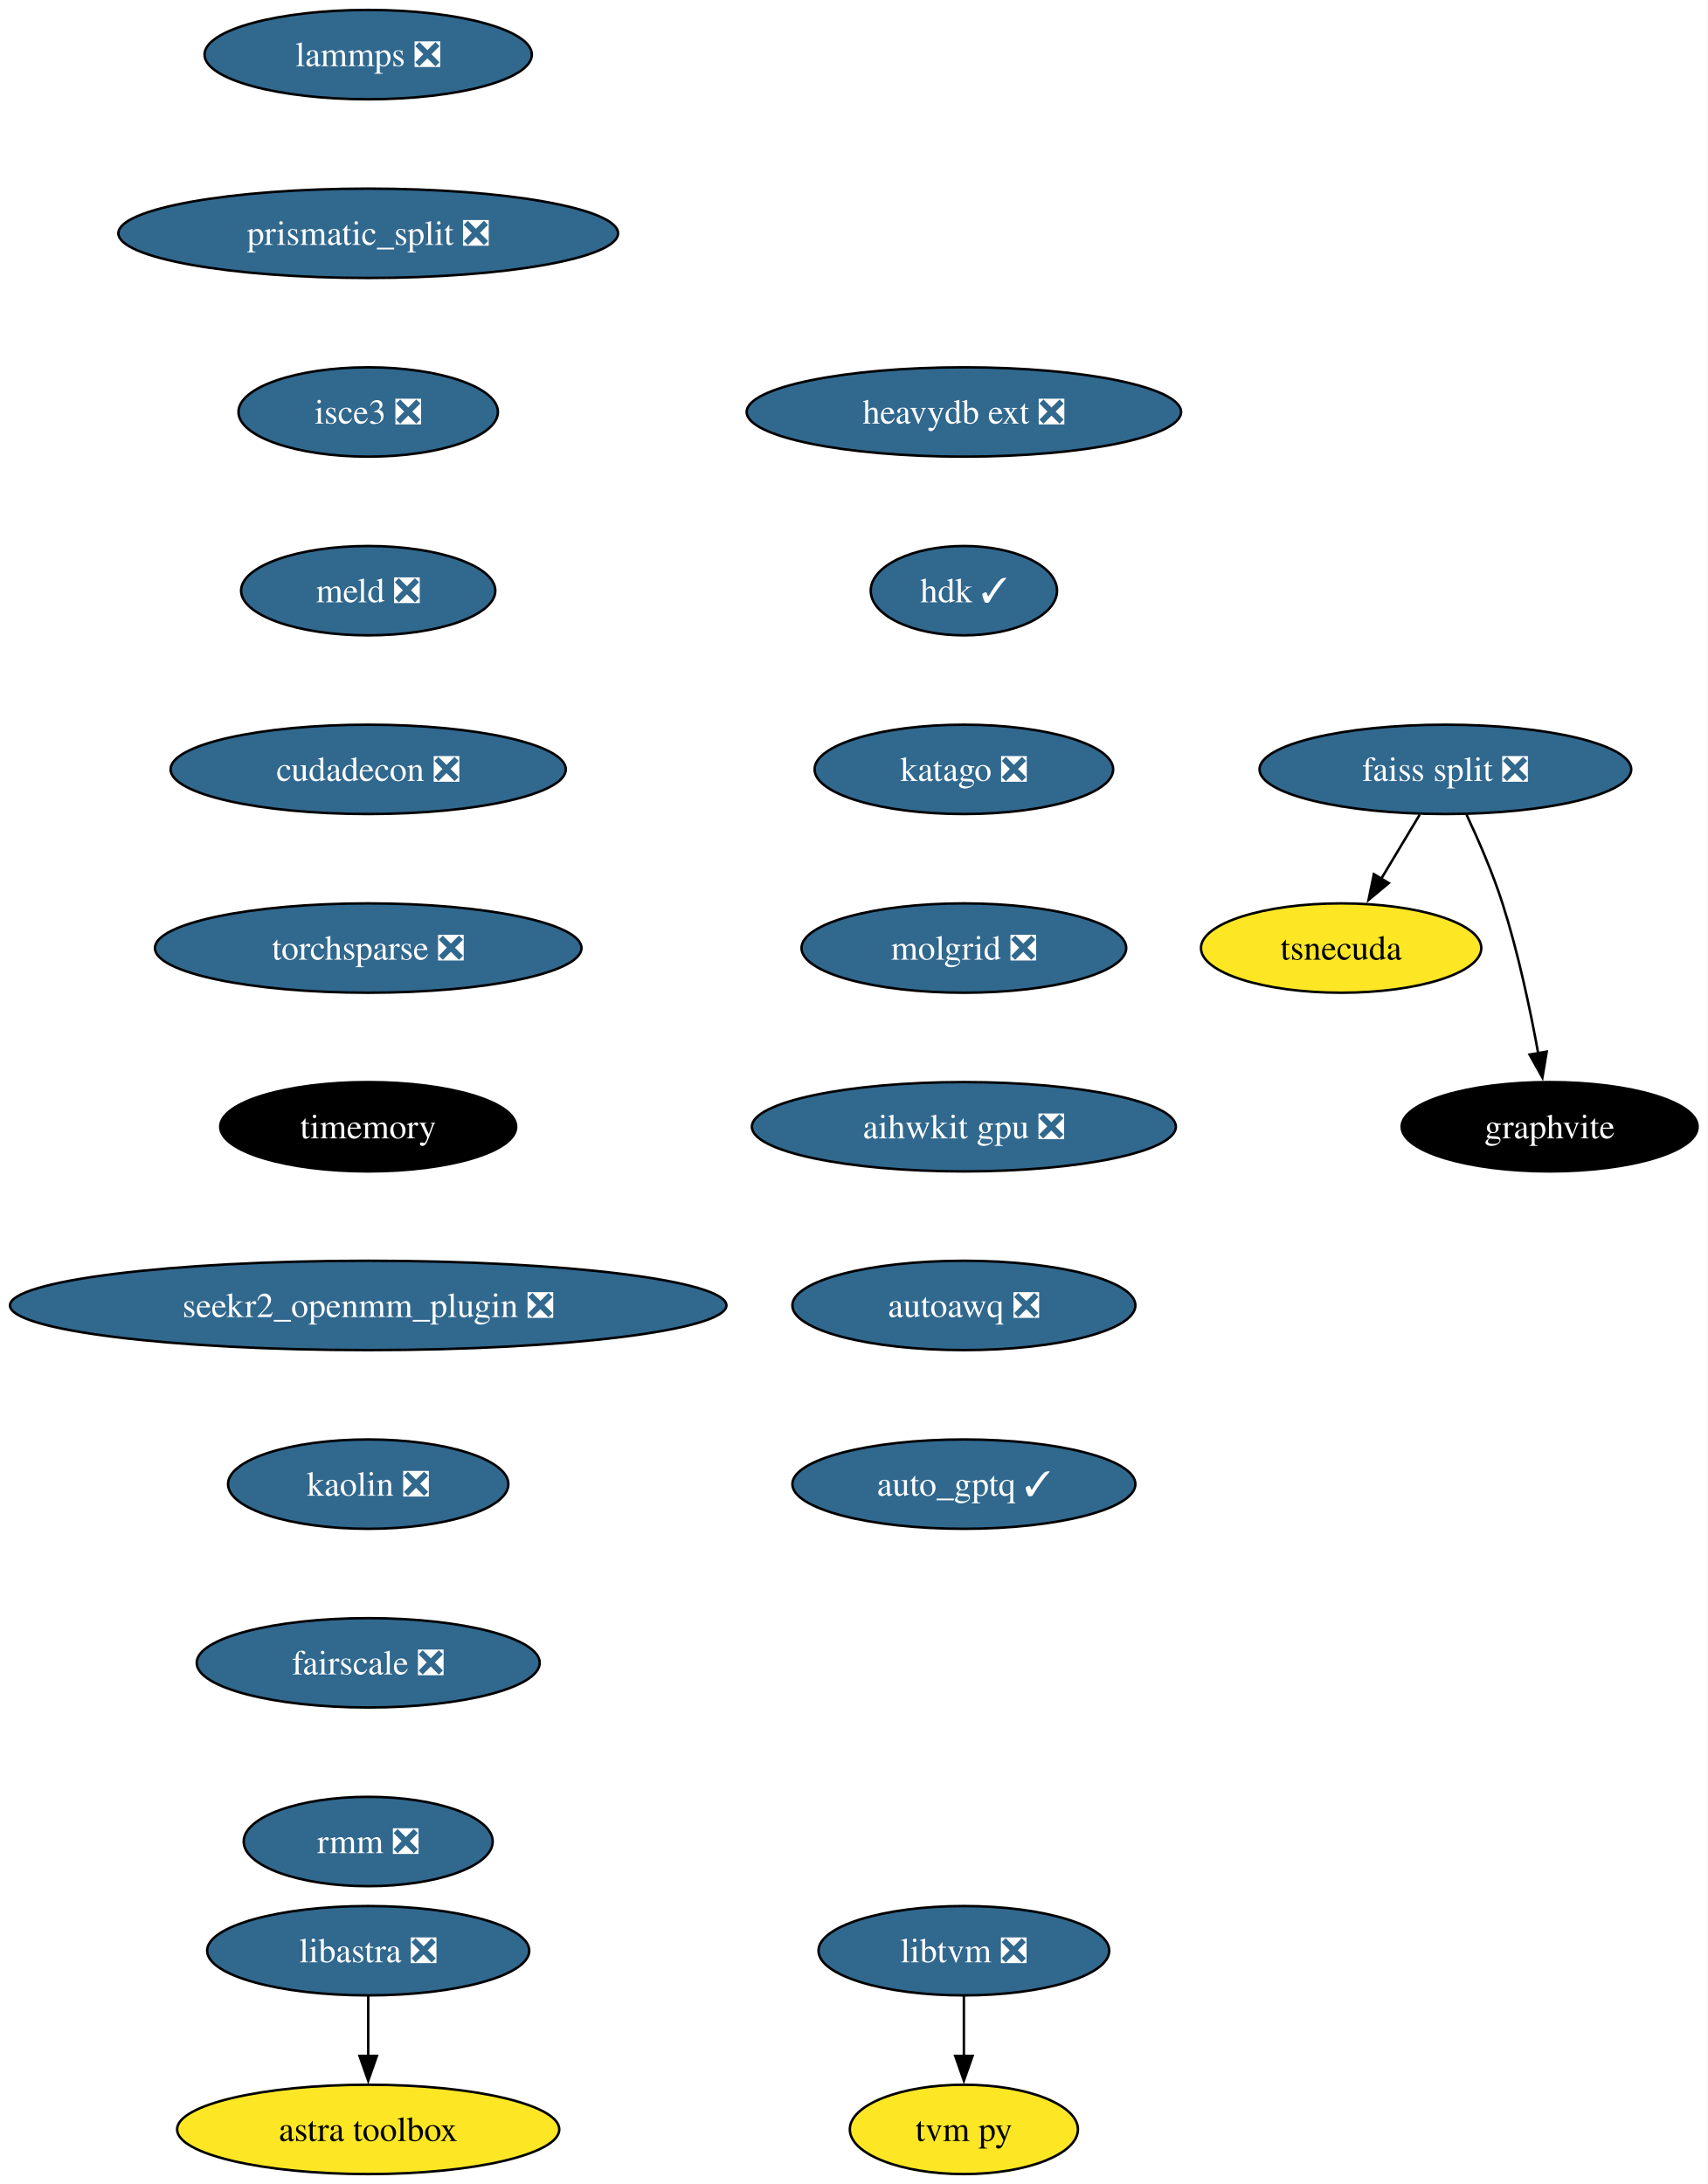
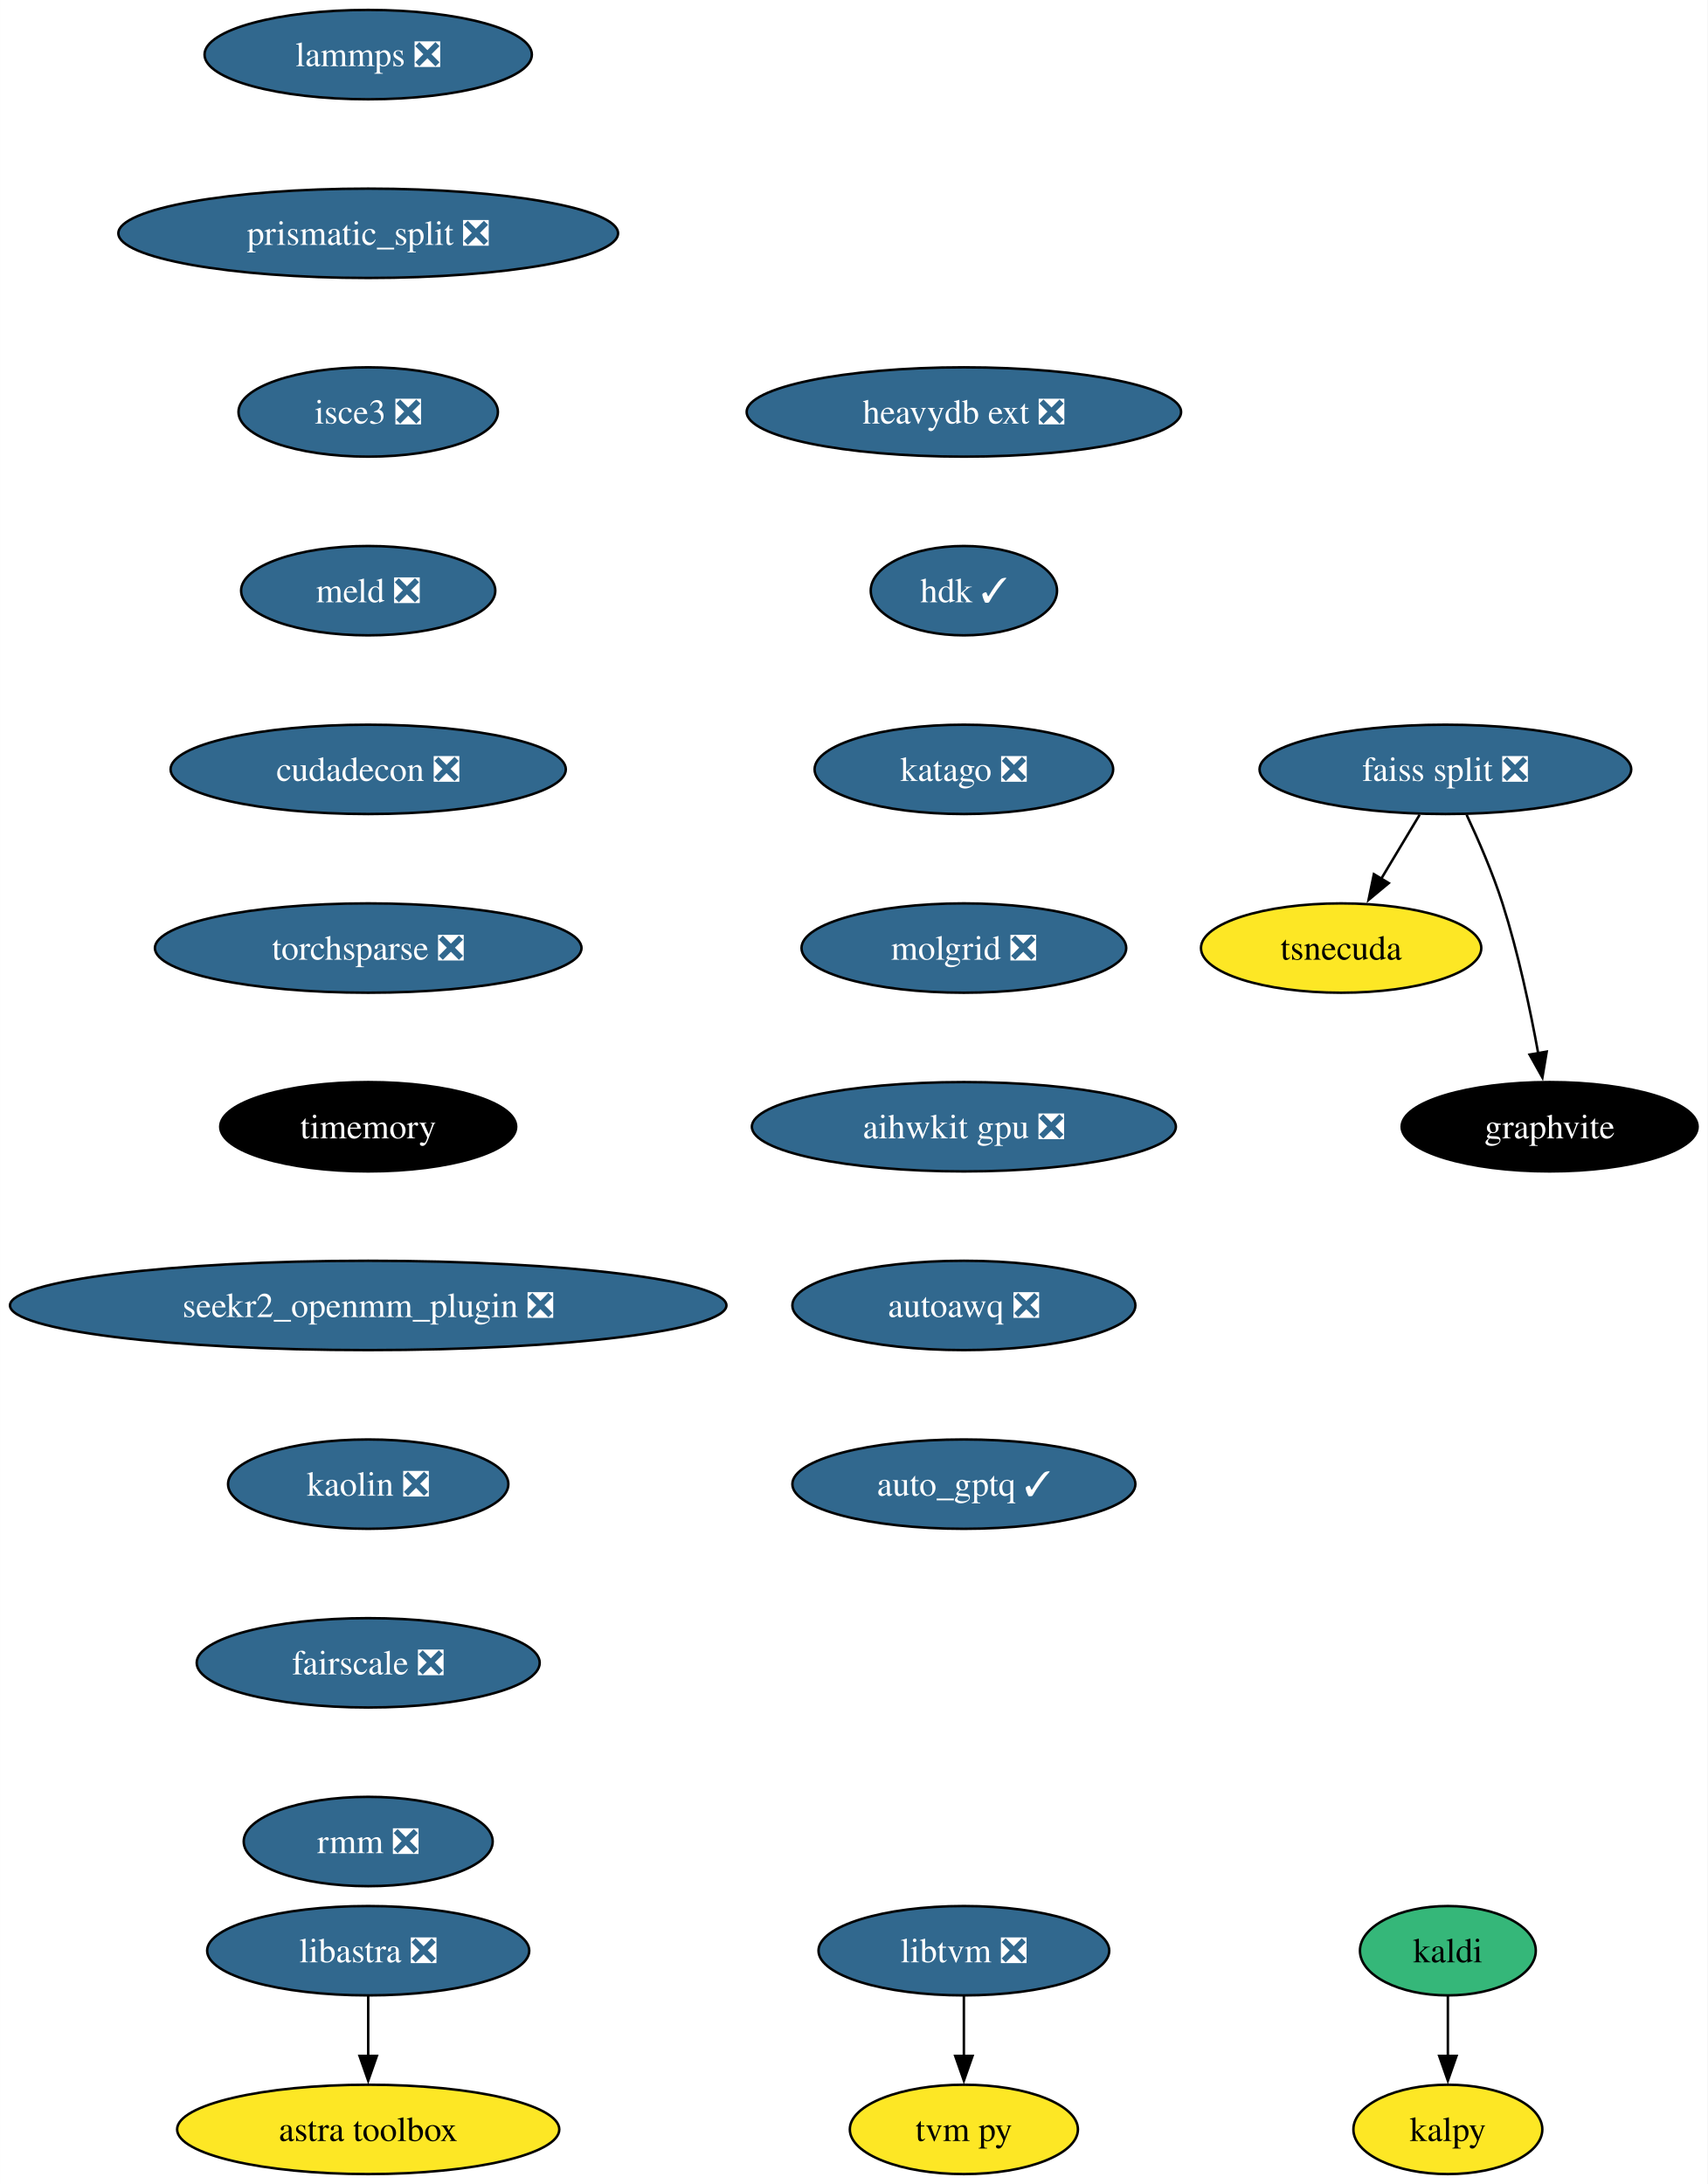
<svg xmlns="http://www.w3.org/2000/svg" xmlns:xlink="http://www.w3.org/1999/xlink" width="688pt" height="880pt" viewBox="0.00 0.00 687.96 880.00">
  <g id="graph0" class="graph" transform="scale(1 1) rotate(0) translate(4 876)">
    <polygon fill="white" stroke="none" points="-4,4 -4,-876 683.96,-876 683.96,4 -4,4" />
    <g id="node1" class="node">
      <g id="a_node1">
+         <a xlink:href="https://github.com/conda-forge/kaldi-feedstock" xlink:title="kaldi">
+           <ellipse fill="#35b779" stroke="black" cx="579.33" cy="-90" rx="35.42" ry="18" />
+           <text text-anchor="middle" x="579.33" y="-85.33" font-family="Times,serif" font-size="14.00">kaldi</text>
+         </a>
+       </g>
+     </g>
+     <g id="node2" class="node">
+       <g id="a_node2">
+         <a xlink:href="https://github.com/conda-forge/kalpy-feedstock" xlink:title="kalpy">
+           <ellipse fill="#fde725" stroke="black" cx="579.33" cy="-18" rx="38.06" ry="18" />
+           <text text-anchor="middle" x="579.33" y="-13.32" font-family="Times,serif" font-size="14.00">kalpy</text>
+         </a>
+       </g>
+     </g>
+     <g id="edge1" class="edge">
+       <path fill="none" stroke="black" d="M579.33,-71.7C579.33,-64.41 579.33,-55.73 579.33,-47.54" />
+       <polygon fill="black" stroke="black" points="582.83,-47.62 579.33,-37.62 575.83,-47.62 582.83,-47.62" />
+     </g>
+     <g id="node3" class="node">
+       <g id="a_node3">
        <a xlink:href="https://github.com/conda-forge/lammps-feedstock/pull/188" xlink:title="lammps ❎">
          <ellipse fill="#31688e" stroke="black" cx="144.33" cy="-854" rx="65.94" ry="18" />
          <text text-anchor="middle" x="144.33" y="-849.33" font-family="Times,serif" font-size="14.00" fill="white">lammps ❎</text>
        </a>
      </g>
    </g>
-     <g id="node2" class="node">
-       <g id="a_node2">
+     <g id="node4" class="node">
+       <g id="a_node4">
        <a xlink:href="https://github.com/conda-forge/prismatic_split-feedstock/pull/54" xlink:title="prismatic_split ❎">
          <ellipse fill="#31688e" stroke="black" cx="144.33" cy="-782" rx="100.66" ry="18" />
          <text text-anchor="middle" x="144.33" y="-777.33" font-family="Times,serif" font-size="14.00" fill="white">prismatic_split ❎</text>
        </a>
      </g>
    </g>
-     <g id="node3" class="node">
-       <g id="a_node3">
+     <g id="node5" class="node">
+       <g id="a_node5">
        <a xlink:href="https://github.com/conda-forge/isce3-feedstock/pull/64" xlink:title="isce3 ❎">
          <ellipse fill="#31688e" stroke="black" cx="144.33" cy="-710" rx="52.26" ry="18" />
          <text text-anchor="middle" x="144.33" y="-705.33" font-family="Times,serif" font-size="14.00" fill="white">isce3 ❎</text>
        </a>
      </g>
    </g>
-     <g id="node9" class="node">
-       <g id="a_node9">
+     <g id="node11" class="node">
+       <g id="a_node11">
        <a xlink:href="https://github.com/conda-forge/meld-feedstock/pull/23" xlink:title="meld ❎">
          <ellipse fill="#31688e" stroke="black" cx="144.33" cy="-638" rx="51.21" ry="18" />
          <text text-anchor="middle" x="144.33" y="-633.33" font-family="Times,serif" font-size="14.00" fill="white">meld ❎</text>
        </a>
      </g>
    </g>
-     <g id="node4" class="node">
-       <g id="a_node4">
+     <g id="node6" class="node">
+       <g id="a_node6">
        <a xlink:href="https://github.com/conda-forge/faiss-split-feedstock/pull/72" xlink:title="faiss split ❎">
          <ellipse fill="#31688e" stroke="black" cx="578.33" cy="-566" rx="74.88" ry="18" />
          <text text-anchor="middle" x="578.33" y="-561.33" font-family="Times,serif" font-size="14.00" fill="white">faiss split ❎</text>
        </a>
      </g>
    </g>
-     <g id="node5" class="node">
-       <g id="a_node5">
+     <g id="node7" class="node">
+       <g id="a_node7">
        <a xlink:href="https://github.com/conda-forge/tsnecuda-feedstock" xlink:title="tsnecuda">
          <ellipse fill="#fde725" stroke="black" cx="536.33" cy="-494" rx="56.47" ry="18" />
          <text text-anchor="middle" x="536.33" y="-489.32" font-family="Times,serif" font-size="14.00">tsnecuda</text>
        </a>
      </g>
    </g>
-     <g id="edge3" class="edge">
+     <g id="edge4" class="edge">
      <path fill="none" stroke="black" d="M567.95,-547.7C563.27,-539.9 557.64,-530.51 552.43,-521.83" />
      <polygon fill="black" stroke="black" points="555.52,-520.18 547.37,-513.4 549.52,-523.78 555.52,-520.18" />
    </g>
-     <g id="node6" class="node">
-       <g id="a_node6">
+     <g id="node8" class="node">
+       <g id="a_node8">
        <a xlink:href="https://github.com/conda-forge/graphvite-feedstock" xlink:title="graphvite">
          <ellipse fill="#000000" stroke="black" cx="620.33" cy="-422" rx="59.63" ry="18" />
          <text text-anchor="middle" x="620.33" y="-417.32" font-family="Times,serif" font-size="14.00" fill="white">graphvite</text>
        </a>
      </g>
    </g>
-     <g id="edge4" class="edge">
+     <g id="edge5" class="edge">
      <path fill="none" stroke="black" d="M586.89,-547.67C591.67,-537.48 597.42,-524.23 601.33,-512 607.67,-492.19 612.52,-469.23 615.73,-451.59" />
      <polygon fill="black" stroke="black" points="619.16,-452.27 617.42,-441.82 612.26,-451.07 619.16,-452.27" />
    </g>
-     <g id="node7" class="node">
-       <g id="a_node7">
+     <g id="node9" class="node">
+       <g id="a_node9">
        <a xlink:href="https://github.com/conda-forge/libtvm-feedstock/pull/40" xlink:title="libtvm ❎">
          <ellipse fill="#31688e" stroke="black" cx="384.33" cy="-90" rx="58.57" ry="18" />
          <text text-anchor="middle" x="384.33" y="-85.33" font-family="Times,serif" font-size="14.00" fill="white">libtvm ❎</text>
        </a>
      </g>
    </g>
-     <g id="node8" class="node">
-       <g id="a_node8">
+     <g id="node10" class="node">
+       <g id="a_node10">
        <a xlink:href="https://github.com/conda-forge/tvm-py-feedstock" xlink:title="tvm py">
          <ellipse fill="#fde725" stroke="black" cx="384.33" cy="-18" rx="45.95" ry="18" />
          <text text-anchor="middle" x="384.33" y="-13.32" font-family="Times,serif" font-size="14.00">tvm py</text>
        </a>
      </g>
    </g>
-     <g id="edge5" class="edge">
+     <g id="edge6" class="edge">
      <path fill="none" stroke="black" d="M384.33,-71.7C384.33,-64.41 384.33,-55.73 384.33,-47.54" />
      <polygon fill="black" stroke="black" points="387.83,-47.62 384.33,-37.62 380.83,-47.62 387.83,-47.62" />
    </g>
-     <g id="node10" class="node">
-       <g id="a_node10">
+     <g id="node12" class="node">
+       <g id="a_node12">
        <a xlink:href="https://github.com/conda-forge/cudadecon-feedstock/pull/27" xlink:title="cudadecon ❎">
          <ellipse fill="#31688e" stroke="black" cx="144.33" cy="-566" rx="79.62" ry="18" />
          <text text-anchor="middle" x="144.33" y="-561.33" font-family="Times,serif" font-size="14.00" fill="white">cudadecon ❎</text>
        </a>
      </g>
    </g>
-     <g id="node11" class="node">
-       <g id="a_node11">
+     <g id="node13" class="node">
+       <g id="a_node13">
        <a xlink:href="https://github.com/conda-forge/torchsparse-feedstock/pull/30" xlink:title="torchsparse ❎">
          <ellipse fill="#31688e" stroke="black" cx="144.33" cy="-494" rx="85.93" ry="18" />
          <text text-anchor="middle" x="144.33" y="-489.32" font-family="Times,serif" font-size="14.00" fill="white">torchsparse ❎</text>
        </a>
      </g>
    </g>
-     <g id="node12" class="node">
-       <g id="a_node12">
+     <g id="node14" class="node">
+       <g id="a_node14">
        <a xlink:href="https://github.com/conda-forge/timemory-feedstock" xlink:title="timemory">
          <ellipse fill="#000000" stroke="black" cx="144.33" cy="-422" rx="59.63" ry="18" />
          <text text-anchor="middle" x="144.33" y="-417.32" font-family="Times,serif" font-size="14.00" fill="white">timemory</text>
        </a>
      </g>
    </g>
-     <g id="node15" class="node">
-       <g id="a_node15">
+     <g id="node17" class="node">
+       <g id="a_node17">
        <a xlink:href="https://github.com/conda-forge/seekr2_openmm_plugin-feedstock/pull/17" xlink:title="seekr2_openmm_plugin ❎">
          <ellipse fill="#31688e" stroke="black" cx="144.33" cy="-350" rx="144.33" ry="18" />
          <text text-anchor="middle" x="144.33" y="-345.32" font-family="Times,serif" font-size="14.00" fill="white">seekr2_openmm_plugin ❎</text>
        </a>
      </g>
    </g>
-     <g id="node13" class="node">
-       <g id="a_node13">
+     <g id="node15" class="node">
+       <g id="a_node15">
        <a xlink:href="https://github.com/conda-forge/libastra-feedstock/pull/24" xlink:title="libastra ❎">
          <ellipse fill="#31688e" stroke="black" cx="144.33" cy="-90" rx="64.89" ry="18" />
          <text text-anchor="middle" x="144.33" y="-85.33" font-family="Times,serif" font-size="14.00" fill="white">libastra ❎</text>
        </a>
      </g>
    </g>
-     <g id="node14" class="node">
-       <g id="a_node14">
+     <g id="node16" class="node">
+       <g id="a_node16">
        <a xlink:href="https://github.com/conda-forge/astra-toolbox-feedstock" xlink:title="astra toolbox">
          <ellipse fill="#fde725" stroke="black" cx="144.33" cy="-18" rx="76.99" ry="18" />
          <text text-anchor="middle" x="144.33" y="-13.32" font-family="Times,serif" font-size="14.00">astra toolbox</text>
        </a>
      </g>
    </g>
-     <g id="edge10" class="edge">
+     <g id="edge11" class="edge">
      <path fill="none" stroke="black" d="M144.33,-71.7C144.33,-64.41 144.33,-55.73 144.33,-47.54" />
      <polygon fill="black" stroke="black" points="147.83,-47.62 144.33,-37.62 140.83,-47.62 147.83,-47.62" />
    </g>
-     <g id="node16" class="node">
-       <g id="a_node16">
+     <g id="node18" class="node">
+       <g id="a_node18">
        <a xlink:href="https://github.com/conda-forge/kaolin-feedstock/pull/21" xlink:title="kaolin ❎">
          <ellipse fill="#31688e" stroke="black" cx="144.33" cy="-278" rx="56.47" ry="18" />
          <text text-anchor="middle" x="144.33" y="-273.32" font-family="Times,serif" font-size="14.00" fill="white">kaolin ❎</text>
        </a>
      </g>
    </g>
-     <g id="node17" class="node">
-       <g id="a_node17">
+     <g id="node19" class="node">
+       <g id="a_node19">
        <a xlink:href="https://github.com/conda-forge/fairscale-feedstock/pull/32" xlink:title="fairscale ❎">
          <ellipse fill="#31688e" stroke="black" cx="144.33" cy="-206" rx="69.1" ry="18" />
          <text text-anchor="middle" x="144.33" y="-201.33" font-family="Times,serif" font-size="14.00" fill="white">fairscale ❎</text>
        </a>
      </g>
    </g>
-     <g id="node18" class="node">
-       <g id="a_node18">
+     <g id="node20" class="node">
+       <g id="a_node20">
        <a xlink:href="https://github.com/conda-forge/rmm-feedstock/pull/29" xlink:title="rmm ❎">
          <ellipse fill="#31688e" stroke="black" cx="144.33" cy="-134" rx="50.16" ry="18" />
          <text text-anchor="middle" x="144.33" y="-129.32" font-family="Times,serif" font-size="14.00" fill="white">rmm ❎</text>
        </a>
      </g>
    </g>
-     <g id="node19" class="node">
-       <g id="a_node19">
+     <g id="node21" class="node">
+       <g id="a_node21">
        <a xlink:href="https://github.com/conda-forge/heavydb-ext-feedstock/pull/65" xlink:title="heavydb ext ❎">
          <ellipse fill="#31688e" stroke="black" cx="384.33" cy="-710" rx="87.51" ry="18" />
          <text text-anchor="middle" x="384.33" y="-705.33" font-family="Times,serif" font-size="14.00" fill="white">heavydb ext ❎</text>
        </a>
      </g>
    </g>
-     <g id="node20" class="node">
-       <g id="a_node20">
+     <g id="node22" class="node">
+       <g id="a_node22">
        <a xlink:href="https://github.com/conda-forge/hdk-feedstock/pull/56" xlink:title="hdk ✓">
          <ellipse fill="#31688e" stroke="black" cx="384.33" cy="-638" rx="37.53" ry="18" />
          <text text-anchor="middle" x="384.33" y="-633.33" font-family="Times,serif" font-size="14.00" fill="white">hdk ✓</text>
        </a>
      </g>
    </g>
-     <g id="node21" class="node">
-       <g id="a_node21">
+     <g id="node23" class="node">
+       <g id="a_node23">
        <a xlink:href="https://github.com/conda-forge/katago-feedstock/pull/9" xlink:title="katago ❎">
          <ellipse fill="#31688e" stroke="black" cx="384.33" cy="-566" rx="60.15" ry="18" />
          <text text-anchor="middle" x="384.33" y="-561.33" font-family="Times,serif" font-size="14.00" fill="white">katago ❎</text>
        </a>
      </g>
    </g>
-     <g id="node22" class="node">
-       <g id="a_node22">
+     <g id="node24" class="node">
+       <g id="a_node24">
        <a xlink:href="https://github.com/conda-forge/molgrid-feedstock/pull/11" xlink:title="molgrid ❎">
          <ellipse fill="#31688e" stroke="black" cx="384.33" cy="-494" rx="65.41" ry="18" />
          <text text-anchor="middle" x="384.33" y="-489.32" font-family="Times,serif" font-size="14.00" fill="white">molgrid ❎</text>
        </a>
      </g>
    </g>
-     <g id="node23" class="node">
-       <g id="a_node23">
+     <g id="node25" class="node">
+       <g id="a_node25">
        <a xlink:href="https://github.com/conda-forge/aihwkit-gpu-feedstock/pull/9" xlink:title="aihwkit gpu ❎">
          <ellipse fill="#31688e" stroke="black" cx="384.33" cy="-422" rx="85.41" ry="18" />
          <text text-anchor="middle" x="384.33" y="-417.32" font-family="Times,serif" font-size="14.00" fill="white">aihwkit gpu ❎</text>
        </a>
      </g>
    </g>
-     <g id="node24" class="node">
-       <g id="a_node24">
+     <g id="node26" class="node">
+       <g id="a_node26">
        <a xlink:href="https://github.com/conda-forge/autoawq-feedstock/pull/2" xlink:title="autoawq ❎">
          <ellipse fill="#31688e" stroke="black" cx="384.33" cy="-350" rx="69.1" ry="18" />
          <text text-anchor="middle" x="384.33" y="-345.32" font-family="Times,serif" font-size="14.00" fill="white">autoawq ❎</text>
        </a>
      </g>
    </g>
-     <g id="node25" class="node">
-       <g id="a_node25">
+     <g id="node27" class="node">
+       <g id="a_node27">
        <a xlink:href="https://github.com/conda-forge/auto_gptq-feedstock/pull/6" xlink:title="auto_gptq ✓">
          <ellipse fill="#31688e" stroke="black" cx="384.33" cy="-278" rx="69.1" ry="18" />
          <text text-anchor="middle" x="384.33" y="-273.32" font-family="Times,serif" font-size="14.00" fill="white">auto_gptq ✓</text>
        </a>
      </g>
    </g>
  </g>
</svg>
